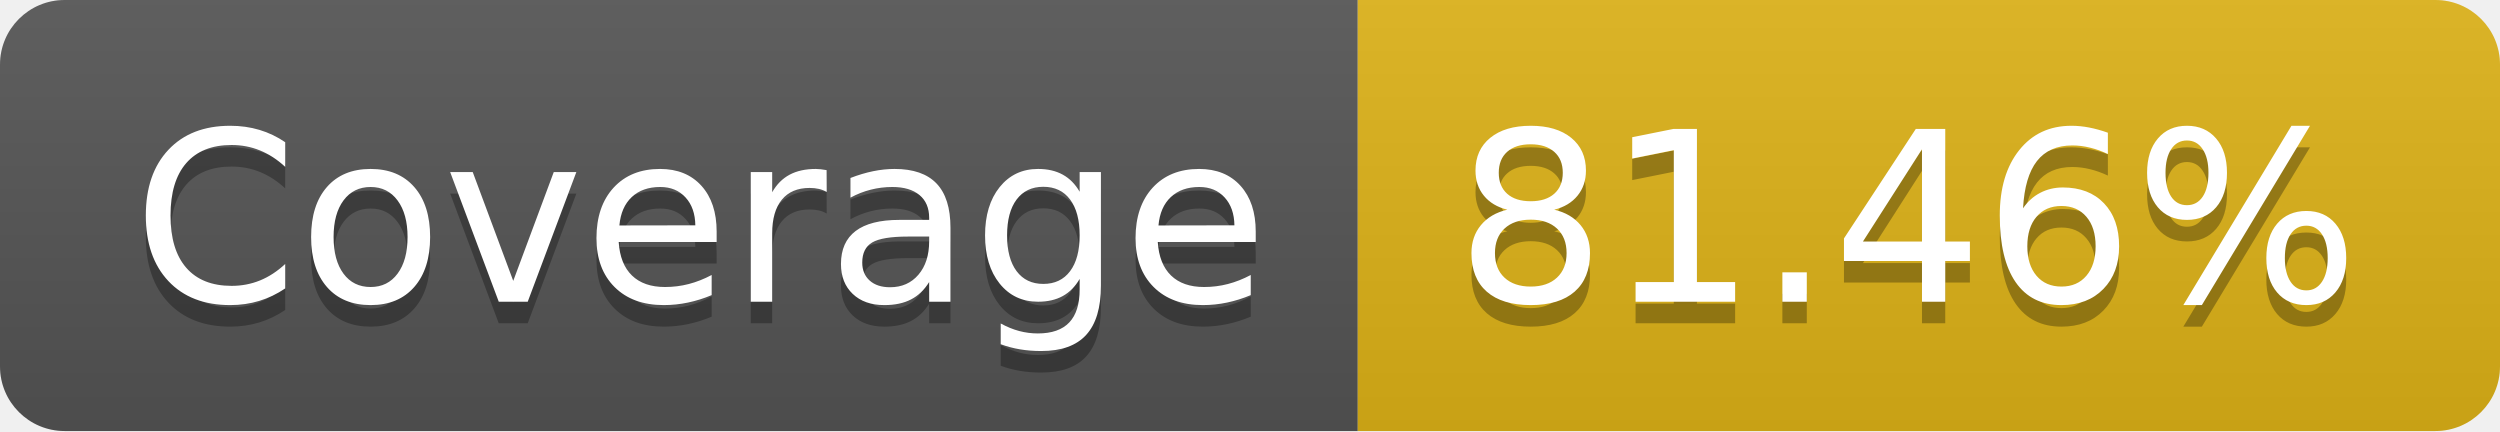
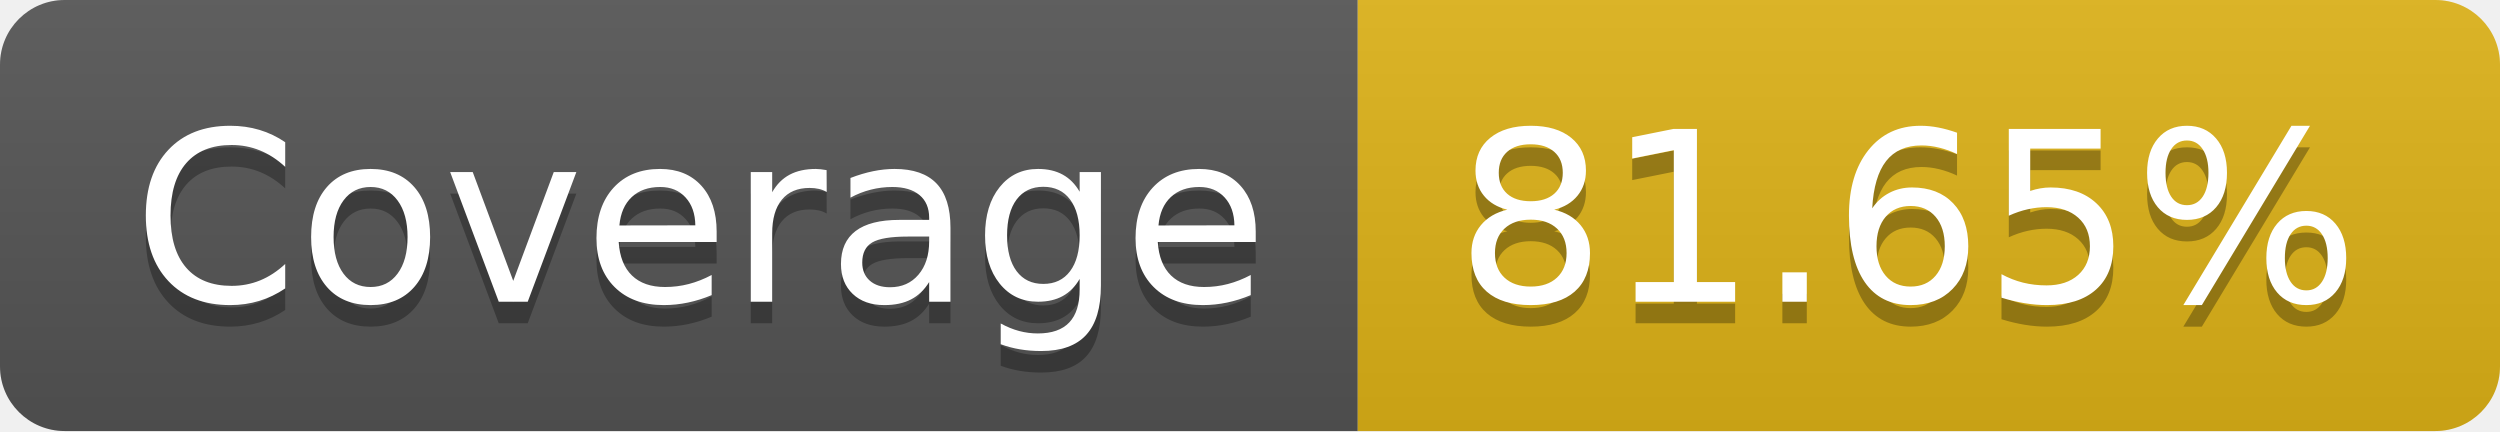
- <svg xmlns="http://www.w3.org/2000/svg" width="116" height="20" role="img" aria-label="Coverage: 81.46%">
+ <svg xmlns="http://www.w3.org/2000/svg" width="116" height="20" role="img" aria-label="Coverage: 81.65%">
  <linearGradient id="s" x2="0" y2="100%">
    <stop offset="0" stop-color="#bbb" stop-opacity=".1" />
    <stop offset="1" stop-opacity=".1" />
  </linearGradient>
  <clipPath id="r">
    <rect width="116" height="20" rx="3" fill="#fff" />
  </clipPath>
  <g clip-path="url(#r)">
    <rect width="63" height="20" fill="#555" />
    <rect x="63" width="53" height="20" fill="#dfb317" />
    <rect width="116" height="20" fill="url(#s)" />
  </g>
  <g fill="#fff" text-anchor="middle" font-family="Verdana,Geneva,DejaVu Sans,sans-serif" text-rendering="geometricPrecision" font-size="110">
    <text aria-hidden="true" x="325" y="150" fill="#010101" fill-opacity=".3" transform="scale(.1)" textLength="530">Coverage</text>
    <text x="325" y="140" transform="scale(.1)" fill="#fff" textLength="530">Coverage</text>
-     <text aria-hidden="true" x="885" y="150" fill="#010101" fill-opacity=".3" transform="scale(.1)" textLength="430">81.46%</text>
-     <text x="885" y="140" transform="scale(.1)" fill="#fff" textLength="430">81.46%</text>
+     <text aria-hidden="true" x="885" y="150" fill="#010101" fill-opacity=".3" transform="scale(.1)" textLength="430">81.65%</text>
+     <text x="885" y="140" transform="scale(.1)" fill="#fff" textLength="430">81.65%</text>
  </g>
</svg>
